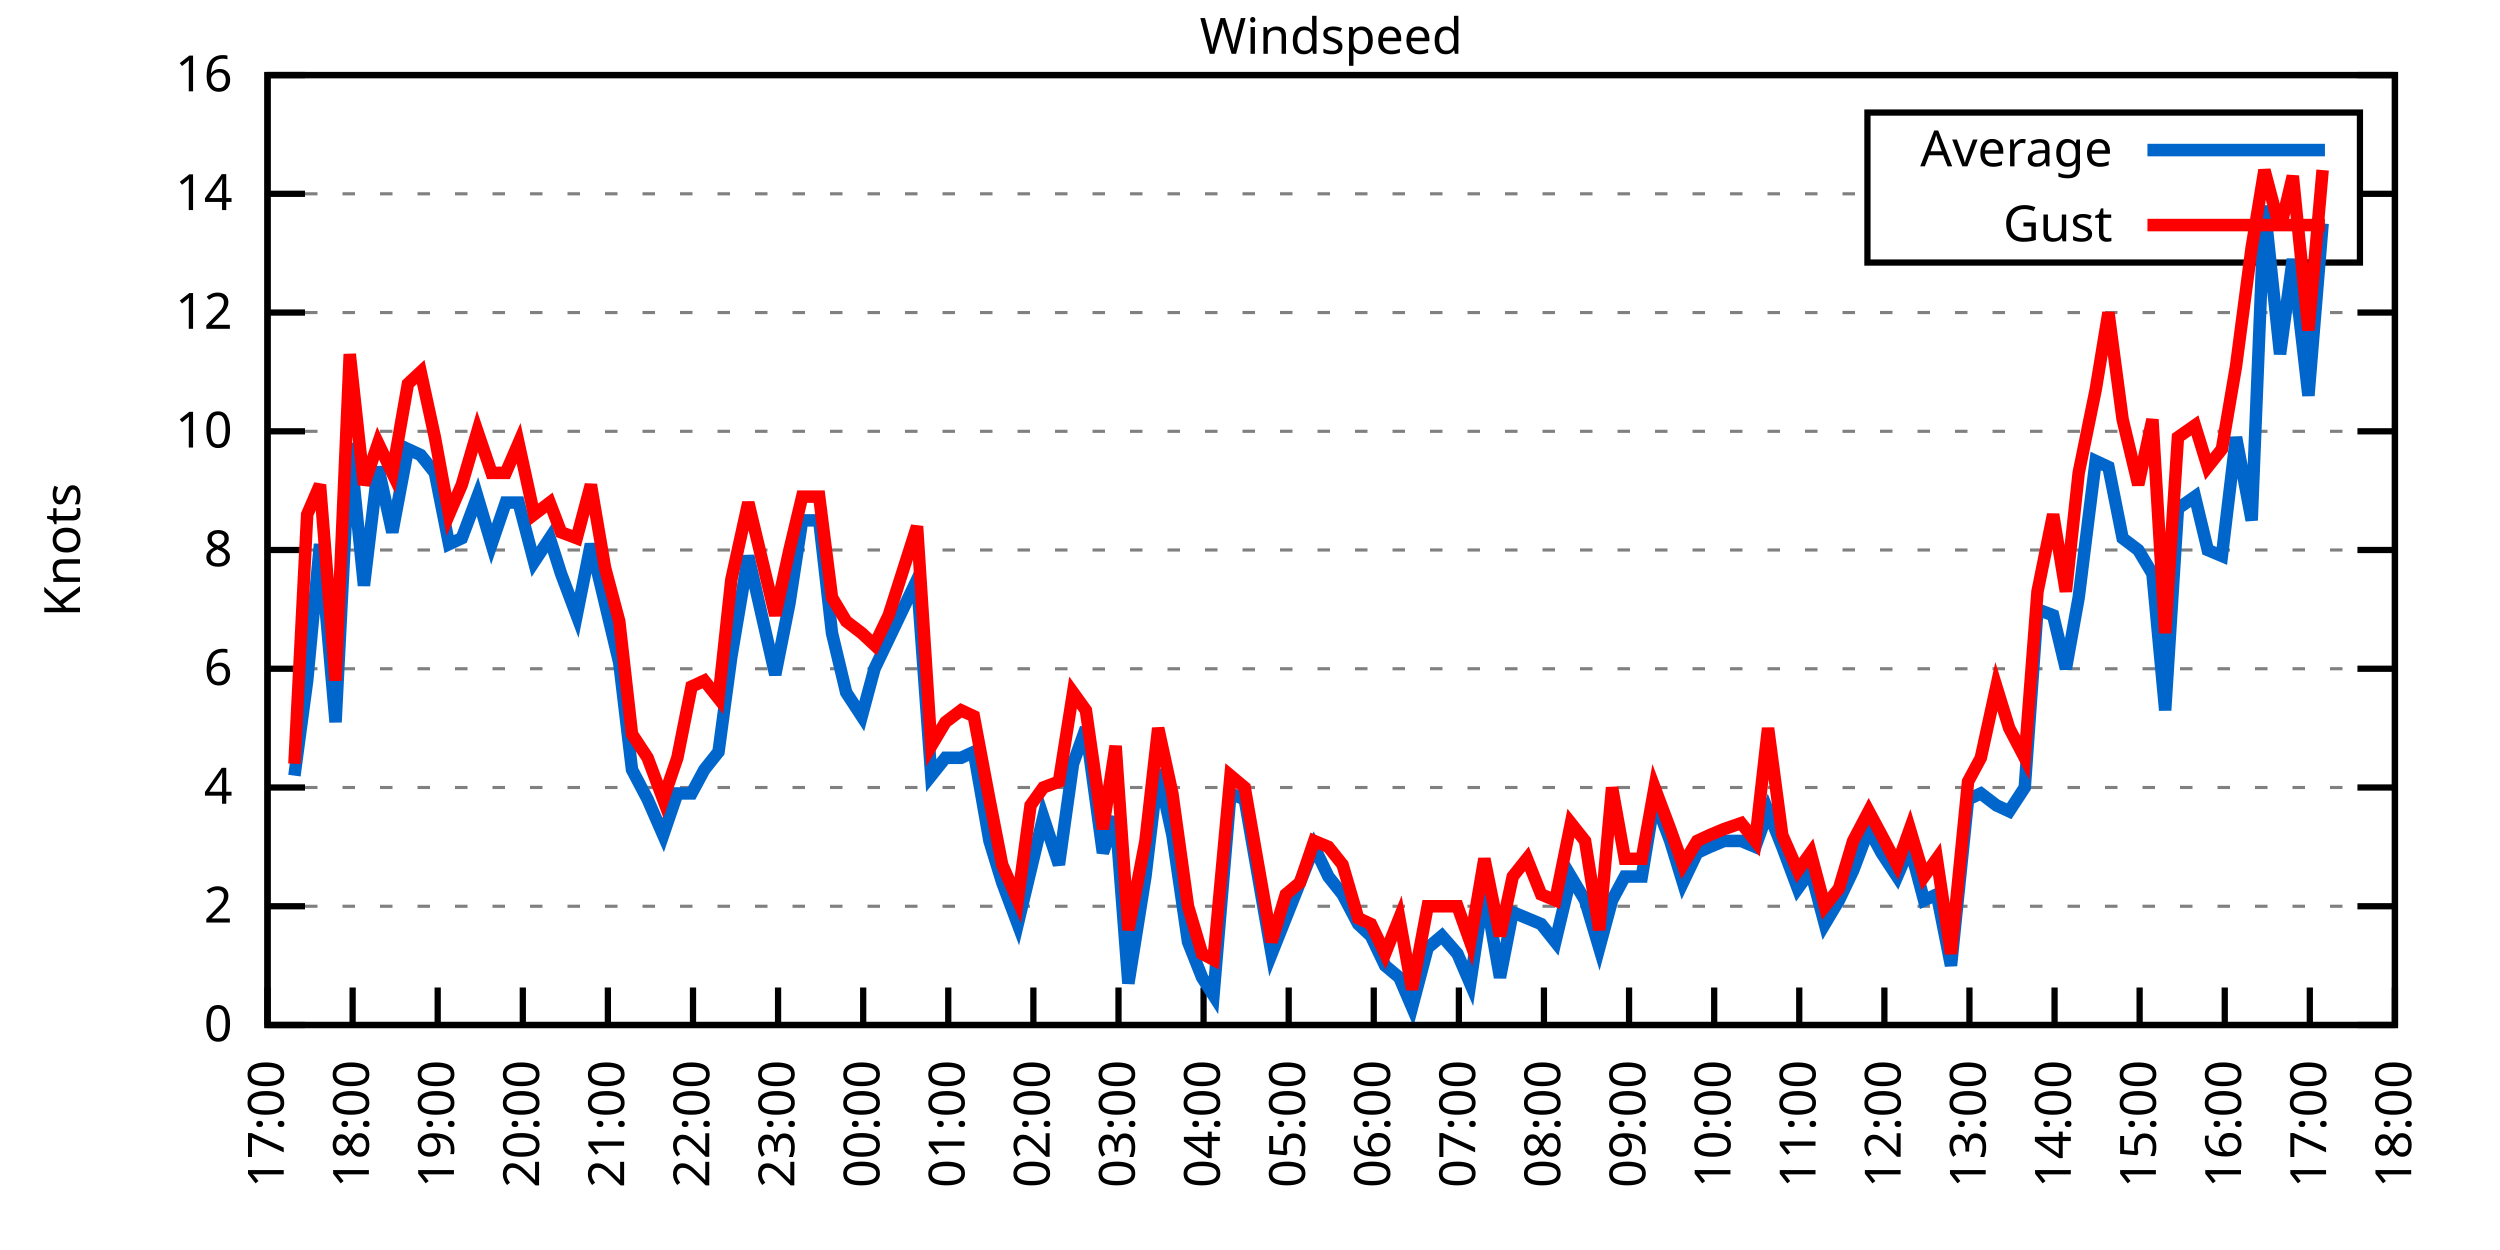
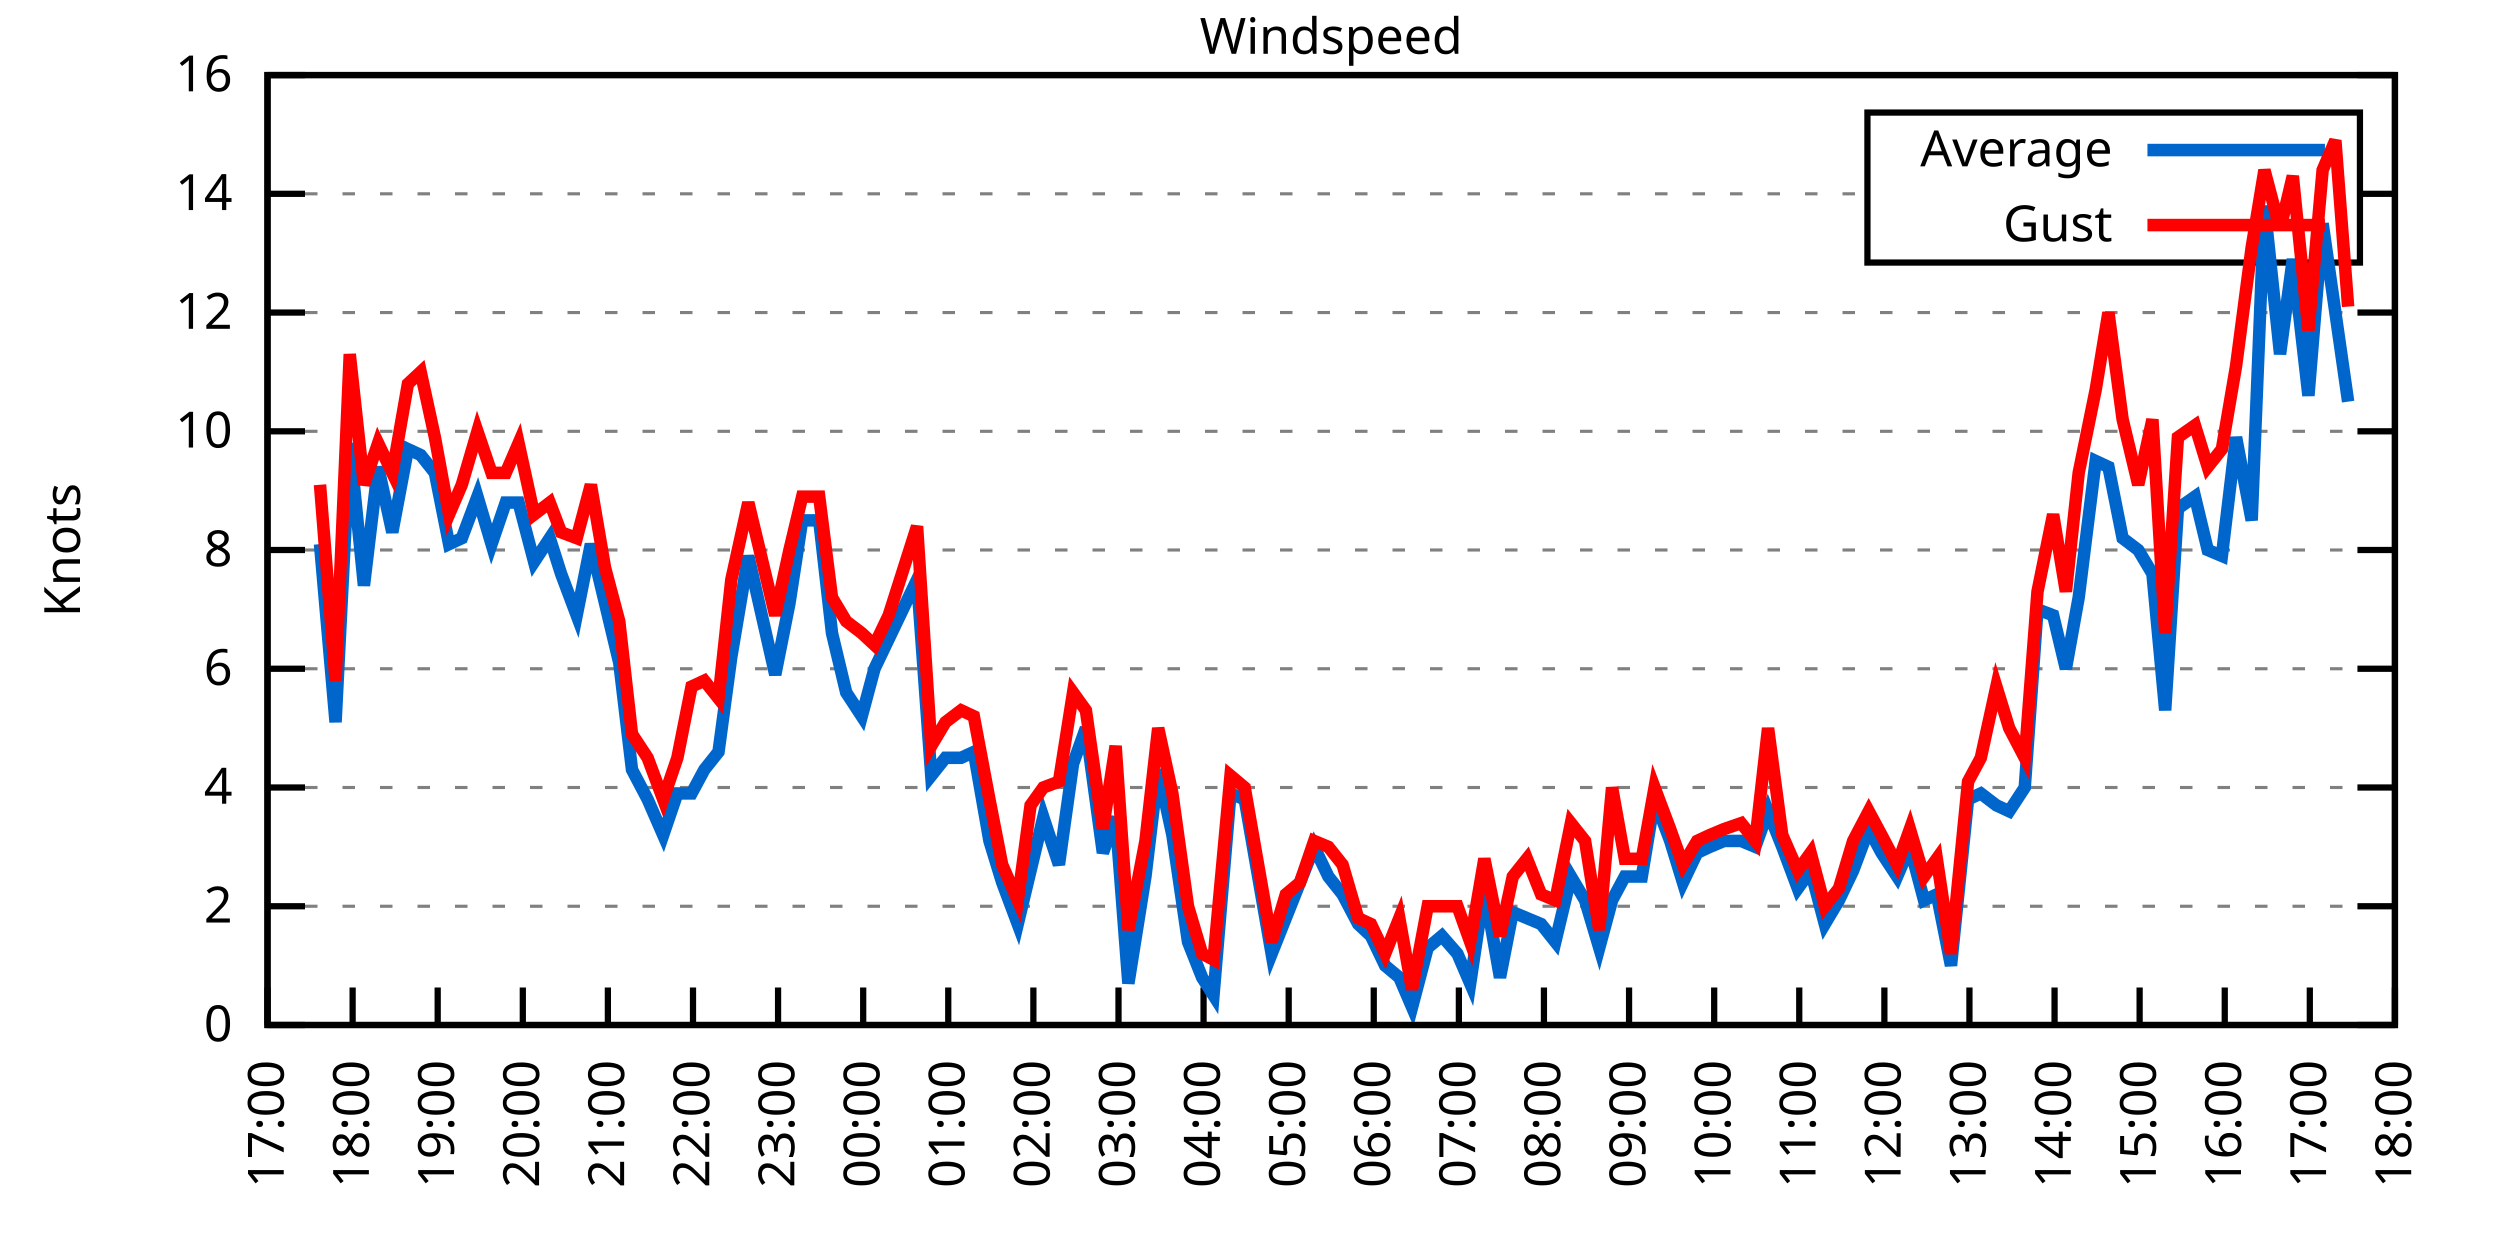
<svg xmlns="http://www.w3.org/2000/svg" xmlns:xlink="http://www.w3.org/1999/xlink" width="400" height="200" viewBox="0 0 400 200">
  <g id="gnuplot_canvas">
    <rect x="0" y="0" width="400" height="200" fill="none" />
    <defs>
      <circle id="gpDot" r="0.5" stroke-width="0.5" stroke="currentColor" />
      <path id="gpPt0" stroke-width="0.333" stroke="currentColor" d="M-1,0 h2 M0,-1 v2" />
      <path id="gpPt1" stroke-width="0.333" stroke="currentColor" d="M-1,-1 L1,1 M1,-1 L-1,1" />
      <path id="gpPt2" stroke-width="0.333" stroke="currentColor" d="M-1,0 L1,0 M0,-1 L0,1 M-1,-1 L1,1 M-1,1 L1,-1" />
      <rect id="gpPt3" stroke-width="0.333" stroke="currentColor" x="-1" y="-1" width="2" height="2" />
      <rect id="gpPt4" stroke-width="0.333" stroke="currentColor" fill="currentColor" x="-1" y="-1" width="2" height="2" />
      <circle id="gpPt5" stroke-width="0.333" stroke="currentColor" cx="0" cy="0" r="1" />
      <use xlink:href="#gpPt5" id="gpPt6" fill="currentColor" stroke="none" />
      <path id="gpPt7" stroke-width="0.333" stroke="currentColor" d="M0,-1.33 L-1.33,0.67 L1.33,0.67 z" />
      <use xlink:href="#gpPt7" id="gpPt8" fill="currentColor" stroke="none" />
      <use xlink:href="#gpPt7" id="gpPt9" stroke="currentColor" transform="rotate(180)" />
      <use xlink:href="#gpPt9" id="gpPt10" fill="currentColor" stroke="none" />
      <use xlink:href="#gpPt3" id="gpPt11" stroke="currentColor" transform="rotate(45)" />
      <use xlink:href="#gpPt11" id="gpPt12" fill="currentColor" stroke="none" />
      <path id="gpPt13" stroke-width="0.333" stroke="currentColor" d="M0,1.330 L1.265,0.411 L0.782,-1.067 L-0.782,-1.076 L-1.265,0.411 z" />
      <use xlink:href="#gpPt13" id="gpPt14" fill="currentColor" stroke="none" />
      <filter id="textbox" filterUnits="objectBoundingBox" x="0" y="0" height="1" width="1">
        <feFlood flood-color="white" flood-opacity="1" result="bgnd" />
        <feComposite in="SourceGraphic" in2="bgnd" operator="atop" />
      </filter>
      <filter id="greybox" filterUnits="objectBoundingBox" x="0" y="0" height="1" width="1">
        <feFlood flood-color="lightgrey" flood-opacity="1" result="grey" />
        <feComposite in="SourceGraphic" in2="grey" operator="atop" />
      </filter>
    </defs>
    <g fill="none" color="white" stroke="currentColor" stroke-width="1.00" stroke-linecap="butt" stroke-linejoin="miter">
</g>
    <g fill="none" color="black" stroke="currentColor" stroke-width="1.00" stroke-linecap="butt" stroke-linejoin="miter">
      <g stroke="none" shape-rendering="crispEdges">
        <polygon fill="rgb(255, 255, 255)" points="42.80,164.00 383.18,164.00 383.18,12.02 42.80,12.02 " />
      </g>
    </g>
    <g fill="none" color="black" stroke="currentColor" stroke-width="1.00" stroke-linecap="butt" stroke-linejoin="miter">
</g>
    <g fill="none" color="black" stroke="black" stroke-width="0.50" stroke-linecap="butt" stroke-linejoin="miter">
</g>
    <g fill="none" color="gray" stroke="currentColor" stroke-width="0.50" stroke-linecap="butt" stroke-linejoin="miter">
      <path stroke="gray" stroke-dasharray="2,4" class="gridline" d="M42.80,164.00 L383.19,164.00  " />
    </g>
    <g fill="none" color="gray" stroke="gray" stroke-width="1.00" stroke-linecap="butt" stroke-linejoin="miter">
</g>
    <g fill="none" color="black" stroke="currentColor" stroke-width="1.00" stroke-linecap="butt" stroke-linejoin="miter">
      <path stroke="black" d="M42.80,164.00 L48.80,164.00 M383.19,164.00 L377.19,164.00  " />
      <g transform="translate(37.20,166.60)" stroke="none" fill="black" font-family="Sans" font-size="8.00" text-anchor="end">
        <text>
          <tspan font-family="Sans"> 0</tspan>
        </text>
      </g>
    </g>
    <g fill="none" color="black" stroke="currentColor" stroke-width="1.00" stroke-linecap="butt" stroke-linejoin="miter">
</g>
    <g fill="none" color="black" stroke="black" stroke-width="0.50" stroke-linecap="butt" stroke-linejoin="miter">
</g>
    <g fill="none" color="gray" stroke="currentColor" stroke-width="0.50" stroke-linecap="butt" stroke-linejoin="miter">
      <path stroke="gray" stroke-dasharray="2,4" class="gridline" d="M42.80,145.00 L383.19,145.00  " />
    </g>
    <g fill="none" color="gray" stroke="gray" stroke-width="1.00" stroke-linecap="butt" stroke-linejoin="miter">
</g>
    <g fill="none" color="black" stroke="currentColor" stroke-width="1.00" stroke-linecap="butt" stroke-linejoin="miter">
      <path stroke="black" d="M42.80,145.00 L48.80,145.00 M383.19,145.00 L377.19,145.00  " />
      <g transform="translate(37.20,147.60)" stroke="none" fill="black" font-family="Sans" font-size="8.00" text-anchor="end">
        <text>
          <tspan font-family="Sans"> 2</tspan>
        </text>
      </g>
    </g>
    <g fill="none" color="black" stroke="currentColor" stroke-width="1.00" stroke-linecap="butt" stroke-linejoin="miter">
</g>
    <g fill="none" color="black" stroke="black" stroke-width="0.50" stroke-linecap="butt" stroke-linejoin="miter">
</g>
    <g fill="none" color="gray" stroke="currentColor" stroke-width="0.50" stroke-linecap="butt" stroke-linejoin="miter">
      <path stroke="gray" stroke-dasharray="2,4" class="gridline" d="M42.80,126.00 L383.19,126.00  " />
    </g>
    <g fill="none" color="gray" stroke="gray" stroke-width="1.00" stroke-linecap="butt" stroke-linejoin="miter">
</g>
    <g fill="none" color="black" stroke="currentColor" stroke-width="1.00" stroke-linecap="butt" stroke-linejoin="miter">
      <path stroke="black" d="M42.80,126.00 L48.80,126.00 M383.19,126.00 L377.19,126.00  " />
      <g transform="translate(37.20,128.60)" stroke="none" fill="black" font-family="Sans" font-size="8.00" text-anchor="end">
        <text>
          <tspan font-family="Sans"> 4</tspan>
        </text>
      </g>
    </g>
    <g fill="none" color="black" stroke="currentColor" stroke-width="1.00" stroke-linecap="butt" stroke-linejoin="miter">
</g>
    <g fill="none" color="black" stroke="black" stroke-width="0.50" stroke-linecap="butt" stroke-linejoin="miter">
</g>
    <g fill="none" color="gray" stroke="currentColor" stroke-width="0.50" stroke-linecap="butt" stroke-linejoin="miter">
      <path stroke="gray" stroke-dasharray="2,4" class="gridline" d="M42.80,107.00 L383.19,107.00  " />
    </g>
    <g fill="none" color="gray" stroke="gray" stroke-width="1.00" stroke-linecap="butt" stroke-linejoin="miter">
</g>
    <g fill="none" color="black" stroke="currentColor" stroke-width="1.00" stroke-linecap="butt" stroke-linejoin="miter">
      <path stroke="black" d="M42.80,107.00 L48.80,107.00 M383.19,107.00 L377.19,107.00  " />
      <g transform="translate(37.20,109.60)" stroke="none" fill="black" font-family="Sans" font-size="8.00" text-anchor="end">
        <text>
          <tspan font-family="Sans"> 6</tspan>
        </text>
      </g>
    </g>
    <g fill="none" color="black" stroke="currentColor" stroke-width="1.00" stroke-linecap="butt" stroke-linejoin="miter">
</g>
    <g fill="none" color="black" stroke="black" stroke-width="0.50" stroke-linecap="butt" stroke-linejoin="miter">
</g>
    <g fill="none" color="gray" stroke="currentColor" stroke-width="0.50" stroke-linecap="butt" stroke-linejoin="miter">
      <path stroke="gray" stroke-dasharray="2,4" class="gridline" d="M42.80,88.00 L383.19,88.00  " />
    </g>
    <g fill="none" color="gray" stroke="gray" stroke-width="1.00" stroke-linecap="butt" stroke-linejoin="miter">
</g>
    <g fill="none" color="black" stroke="currentColor" stroke-width="1.00" stroke-linecap="butt" stroke-linejoin="miter">
      <path stroke="black" d="M42.80,88.00 L48.80,88.00 M383.19,88.00 L377.19,88.00  " />
      <g transform="translate(37.20,90.60)" stroke="none" fill="black" font-family="Sans" font-size="8.00" text-anchor="end">
        <text>
          <tspan font-family="Sans"> 8</tspan>
        </text>
      </g>
    </g>
    <g fill="none" color="black" stroke="currentColor" stroke-width="1.00" stroke-linecap="butt" stroke-linejoin="miter">
</g>
    <g fill="none" color="black" stroke="black" stroke-width="0.50" stroke-linecap="butt" stroke-linejoin="miter">
</g>
    <g fill="none" color="gray" stroke="currentColor" stroke-width="0.50" stroke-linecap="butt" stroke-linejoin="miter">
      <path stroke="gray" stroke-dasharray="2,4" class="gridline" d="M42.80,69.01 L383.19,69.01  " />
    </g>
    <g fill="none" color="gray" stroke="gray" stroke-width="1.00" stroke-linecap="butt" stroke-linejoin="miter">
</g>
    <g fill="none" color="black" stroke="currentColor" stroke-width="1.00" stroke-linecap="butt" stroke-linejoin="miter">
      <path stroke="black" d="M42.80,69.01 L48.80,69.01 M383.19,69.01 L377.19,69.01  " />
      <g transform="translate(37.20,71.61)" stroke="none" fill="black" font-family="Sans" font-size="8.00" text-anchor="end">
        <text>
          <tspan font-family="Sans"> 10</tspan>
        </text>
      </g>
    </g>
    <g fill="none" color="black" stroke="currentColor" stroke-width="1.00" stroke-linecap="butt" stroke-linejoin="miter">
</g>
    <g fill="none" color="black" stroke="black" stroke-width="0.50" stroke-linecap="butt" stroke-linejoin="miter">
</g>
    <g fill="none" color="gray" stroke="currentColor" stroke-width="0.50" stroke-linecap="butt" stroke-linejoin="miter">
      <path stroke="gray" stroke-dasharray="2,4" class="gridline" d="M42.80,50.01 L383.19,50.01  " />
    </g>
    <g fill="none" color="gray" stroke="gray" stroke-width="1.00" stroke-linecap="butt" stroke-linejoin="miter">
</g>
    <g fill="none" color="black" stroke="currentColor" stroke-width="1.00" stroke-linecap="butt" stroke-linejoin="miter">
      <path stroke="black" d="M42.80,50.01 L48.80,50.01 M383.19,50.01 L377.19,50.01  " />
      <g transform="translate(37.20,52.61)" stroke="none" fill="black" font-family="Sans" font-size="8.00" text-anchor="end">
        <text>
          <tspan font-family="Sans"> 12</tspan>
        </text>
      </g>
    </g>
    <g fill="none" color="black" stroke="currentColor" stroke-width="1.00" stroke-linecap="butt" stroke-linejoin="miter">
</g>
    <g fill="none" color="black" stroke="black" stroke-width="0.50" stroke-linecap="butt" stroke-linejoin="miter">
</g>
    <g fill="none" color="gray" stroke="currentColor" stroke-width="0.50" stroke-linecap="butt" stroke-linejoin="miter">
      <path stroke="gray" stroke-dasharray="2,4" class="gridline" d="M42.80,31.01 L298.79,31.01 M377.59,31.01 L383.19,31.01  " />
    </g>
    <g fill="none" color="gray" stroke="gray" stroke-width="1.00" stroke-linecap="butt" stroke-linejoin="miter">
</g>
    <g fill="none" color="black" stroke="currentColor" stroke-width="1.00" stroke-linecap="butt" stroke-linejoin="miter">
      <path stroke="black" d="M42.80,31.01 L48.80,31.01 M383.19,31.01 L377.19,31.01  " />
      <g transform="translate(37.20,33.61)" stroke="none" fill="black" font-family="Sans" font-size="8.00" text-anchor="end">
        <text>
          <tspan font-family="Sans"> 14</tspan>
        </text>
      </g>
    </g>
    <g fill="none" color="black" stroke="currentColor" stroke-width="1.00" stroke-linecap="butt" stroke-linejoin="miter">
</g>
    <g fill="none" color="black" stroke="black" stroke-width="0.50" stroke-linecap="butt" stroke-linejoin="miter">
</g>
    <g fill="none" color="gray" stroke="currentColor" stroke-width="0.50" stroke-linecap="butt" stroke-linejoin="miter">
      <path stroke="gray" stroke-dasharray="2,4" class="gridline" d="M42.80,12.01 L383.19,12.01  " />
    </g>
    <g fill="none" color="gray" stroke="gray" stroke-width="1.00" stroke-linecap="butt" stroke-linejoin="miter">
</g>
    <g fill="none" color="black" stroke="currentColor" stroke-width="1.00" stroke-linecap="butt" stroke-linejoin="miter">
      <path stroke="black" d="M42.80,12.01 L48.80,12.01 M383.19,12.01 L377.19,12.01  " />
      <g transform="translate(37.20,14.61)" stroke="none" fill="black" font-family="Sans" font-size="8.00" text-anchor="end">
        <text>
          <tspan font-family="Sans"> 16</tspan>
        </text>
      </g>
    </g>
    <g fill="none" color="black" stroke="currentColor" stroke-width="1.00" stroke-linecap="butt" stroke-linejoin="miter">
      <path stroke="black" d="M42.80,164.00 L42.80,158.00  " />
      <g transform="translate(45.40,169.60) rotate(270.00)" stroke="none" fill="black" font-family="Sans" font-size="8.00" text-anchor="end">
        <text>
          <tspan font-family="Sans">17:00</tspan>
        </text>
      </g>
    </g>
    <g fill="none" color="black" stroke="currentColor" stroke-width="1.00" stroke-linecap="butt" stroke-linejoin="miter">
      <path stroke="black" d="M56.42,164.00 L56.42,158.00  " />
      <g transform="translate(59.02,169.60) rotate(270.00)" stroke="none" fill="black" font-family="Sans" font-size="8.00" text-anchor="end">
        <text>
          <tspan font-family="Sans">18:00</tspan>
        </text>
      </g>
    </g>
    <g fill="none" color="black" stroke="currentColor" stroke-width="1.00" stroke-linecap="butt" stroke-linejoin="miter">
      <path stroke="black" d="M70.03,164.00 L70.03,158.00  " />
      <g transform="translate(72.63,169.60) rotate(270.00)" stroke="none" fill="black" font-family="Sans" font-size="8.00" text-anchor="end">
        <text>
          <tspan font-family="Sans">19:00</tspan>
        </text>
      </g>
    </g>
    <g fill="none" color="black" stroke="currentColor" stroke-width="1.00" stroke-linecap="butt" stroke-linejoin="miter">
      <path stroke="black" d="M83.65,164.00 L83.65,158.00  " />
      <g transform="translate(86.25,169.60) rotate(270.00)" stroke="none" fill="black" font-family="Sans" font-size="8.00" text-anchor="end">
        <text>
          <tspan font-family="Sans">20:00</tspan>
        </text>
      </g>
    </g>
    <g fill="none" color="black" stroke="currentColor" stroke-width="1.00" stroke-linecap="butt" stroke-linejoin="miter">
      <path stroke="black" d="M97.26,164.00 L97.26,158.00  " />
      <g transform="translate(99.86,169.60) rotate(270.00)" stroke="none" fill="black" font-family="Sans" font-size="8.00" text-anchor="end">
        <text>
          <tspan font-family="Sans">21:00</tspan>
        </text>
      </g>
    </g>
    <g fill="none" color="black" stroke="currentColor" stroke-width="1.00" stroke-linecap="butt" stroke-linejoin="miter">
      <path stroke="black" d="M110.88,164.00 L110.88,158.00  " />
      <g transform="translate(113.48,169.60) rotate(270.00)" stroke="none" fill="black" font-family="Sans" font-size="8.00" text-anchor="end">
        <text>
          <tspan font-family="Sans">22:00</tspan>
        </text>
      </g>
    </g>
    <g fill="none" color="black" stroke="currentColor" stroke-width="1.00" stroke-linecap="butt" stroke-linejoin="miter">
      <path stroke="black" d="M124.49,164.00 L124.49,158.00  " />
      <g transform="translate(127.09,169.60) rotate(270.00)" stroke="none" fill="black" font-family="Sans" font-size="8.00" text-anchor="end">
        <text>
          <tspan font-family="Sans">23:00</tspan>
        </text>
      </g>
    </g>
    <g fill="none" color="black" stroke="currentColor" stroke-width="1.00" stroke-linecap="butt" stroke-linejoin="miter">
      <path stroke="black" d="M138.11,164.00 L138.11,158.00  " />
      <g transform="translate(140.71,169.60) rotate(270.00)" stroke="none" fill="black" font-family="Sans" font-size="8.00" text-anchor="end">
        <text>
          <tspan font-family="Sans">00:00</tspan>
        </text>
      </g>
    </g>
    <g fill="none" color="black" stroke="currentColor" stroke-width="1.00" stroke-linecap="butt" stroke-linejoin="miter">
      <path stroke="black" d="M151.72,164.00 L151.72,158.00  " />
      <g transform="translate(154.32,169.60) rotate(270.00)" stroke="none" fill="black" font-family="Sans" font-size="8.00" text-anchor="end">
        <text>
          <tspan font-family="Sans">01:00</tspan>
        </text>
      </g>
    </g>
    <g fill="none" color="black" stroke="currentColor" stroke-width="1.00" stroke-linecap="butt" stroke-linejoin="miter">
      <path stroke="black" d="M165.34,164.00 L165.34,158.00  " />
      <g transform="translate(167.94,169.60) rotate(270.00)" stroke="none" fill="black" font-family="Sans" font-size="8.00" text-anchor="end">
        <text>
          <tspan font-family="Sans">02:00</tspan>
        </text>
      </g>
    </g>
    <g fill="none" color="black" stroke="currentColor" stroke-width="1.00" stroke-linecap="butt" stroke-linejoin="miter">
      <path stroke="black" d="M178.96,164.00 L178.96,158.00  " />
      <g transform="translate(181.56,169.60) rotate(270.00)" stroke="none" fill="black" font-family="Sans" font-size="8.00" text-anchor="end">
        <text>
          <tspan font-family="Sans">03:00</tspan>
        </text>
      </g>
    </g>
    <g fill="none" color="black" stroke="currentColor" stroke-width="1.00" stroke-linecap="butt" stroke-linejoin="miter">
      <path stroke="black" d="M192.57,164.00 L192.57,158.00  " />
      <g transform="translate(195.17,169.60) rotate(270.00)" stroke="none" fill="black" font-family="Sans" font-size="8.00" text-anchor="end">
        <text>
          <tspan font-family="Sans">04:00</tspan>
        </text>
      </g>
    </g>
    <g fill="none" color="black" stroke="currentColor" stroke-width="1.00" stroke-linecap="butt" stroke-linejoin="miter">
      <path stroke="black" d="M206.19,164.00 L206.19,158.00  " />
      <g transform="translate(208.79,169.60) rotate(270.00)" stroke="none" fill="black" font-family="Sans" font-size="8.00" text-anchor="end">
        <text>
          <tspan font-family="Sans">05:00</tspan>
        </text>
      </g>
    </g>
    <g fill="none" color="black" stroke="currentColor" stroke-width="1.00" stroke-linecap="butt" stroke-linejoin="miter">
      <path stroke="black" d="M219.80,164.00 L219.80,158.00  " />
      <g transform="translate(222.40,169.60) rotate(270.00)" stroke="none" fill="black" font-family="Sans" font-size="8.00" text-anchor="end">
        <text>
          <tspan font-family="Sans">06:00</tspan>
        </text>
      </g>
    </g>
    <g fill="none" color="black" stroke="currentColor" stroke-width="1.00" stroke-linecap="butt" stroke-linejoin="miter">
      <path stroke="black" d="M233.42,164.00 L233.42,158.00  " />
      <g transform="translate(236.02,169.60) rotate(270.00)" stroke="none" fill="black" font-family="Sans" font-size="8.00" text-anchor="end">
        <text>
          <tspan font-family="Sans">07:00</tspan>
        </text>
      </g>
    </g>
    <g fill="none" color="black" stroke="currentColor" stroke-width="1.00" stroke-linecap="butt" stroke-linejoin="miter">
      <path stroke="black" d="M247.03,164.00 L247.03,158.00  " />
      <g transform="translate(249.63,169.60) rotate(270.00)" stroke="none" fill="black" font-family="Sans" font-size="8.00" text-anchor="end">
        <text>
          <tspan font-family="Sans">08:00</tspan>
        </text>
      </g>
    </g>
    <g fill="none" color="black" stroke="currentColor" stroke-width="1.00" stroke-linecap="butt" stroke-linejoin="miter">
      <path stroke="black" d="M260.65,164.00 L260.65,158.00  " />
      <g transform="translate(263.25,169.60) rotate(270.00)" stroke="none" fill="black" font-family="Sans" font-size="8.00" text-anchor="end">
        <text>
          <tspan font-family="Sans">09:00</tspan>
        </text>
      </g>
    </g>
    <g fill="none" color="black" stroke="currentColor" stroke-width="1.00" stroke-linecap="butt" stroke-linejoin="miter">
      <path stroke="black" d="M274.27,164.00 L274.27,158.00  " />
      <g transform="translate(276.87,169.60) rotate(270.00)" stroke="none" fill="black" font-family="Sans" font-size="8.00" text-anchor="end">
        <text>
          <tspan font-family="Sans">10:00</tspan>
        </text>
      </g>
    </g>
    <g fill="none" color="black" stroke="currentColor" stroke-width="1.00" stroke-linecap="butt" stroke-linejoin="miter">
      <path stroke="black" d="M287.88,164.00 L287.88,158.00  " />
      <g transform="translate(290.48,169.60) rotate(270.00)" stroke="none" fill="black" font-family="Sans" font-size="8.00" text-anchor="end">
        <text>
          <tspan font-family="Sans">11:00</tspan>
        </text>
      </g>
    </g>
    <g fill="none" color="black" stroke="currentColor" stroke-width="1.00" stroke-linecap="butt" stroke-linejoin="miter">
      <path stroke="black" d="M301.50,164.00 L301.50,158.00  " />
      <g transform="translate(304.10,169.60) rotate(270.00)" stroke="none" fill="black" font-family="Sans" font-size="8.00" text-anchor="end">
        <text>
          <tspan font-family="Sans">12:00</tspan>
        </text>
      </g>
    </g>
    <g fill="none" color="black" stroke="currentColor" stroke-width="1.00" stroke-linecap="butt" stroke-linejoin="miter">
      <path stroke="black" d="M315.11,164.00 L315.11,158.00  " />
      <g transform="translate(317.71,169.60) rotate(270.00)" stroke="none" fill="black" font-family="Sans" font-size="8.00" text-anchor="end">
        <text>
          <tspan font-family="Sans">13:00</tspan>
        </text>
      </g>
    </g>
    <g fill="none" color="black" stroke="currentColor" stroke-width="1.00" stroke-linecap="butt" stroke-linejoin="miter">
      <path stroke="black" d="M328.73,164.00 L328.73,158.00  " />
      <g transform="translate(331.33,169.60) rotate(270.00)" stroke="none" fill="black" font-family="Sans" font-size="8.00" text-anchor="end">
        <text>
          <tspan font-family="Sans">14:00</tspan>
        </text>
      </g>
    </g>
    <g fill="none" color="black" stroke="currentColor" stroke-width="1.00" stroke-linecap="butt" stroke-linejoin="miter">
      <path stroke="black" d="M342.34,164.00 L342.34,158.00  " />
      <g transform="translate(344.94,169.60) rotate(270.00)" stroke="none" fill="black" font-family="Sans" font-size="8.00" text-anchor="end">
        <text>
          <tspan font-family="Sans">15:00</tspan>
        </text>
      </g>
    </g>
    <g fill="none" color="black" stroke="currentColor" stroke-width="1.00" stroke-linecap="butt" stroke-linejoin="miter">
      <path stroke="black" d="M355.96,164.00 L355.96,158.00  " />
      <g transform="translate(358.56,169.60) rotate(270.00)" stroke="none" fill="black" font-family="Sans" font-size="8.00" text-anchor="end">
        <text>
          <tspan font-family="Sans">16:00</tspan>
        </text>
      </g>
    </g>
    <g fill="none" color="black" stroke="currentColor" stroke-width="1.00" stroke-linecap="butt" stroke-linejoin="miter">
      <path stroke="black" d="M369.57,164.00 L369.57,158.00  " />
      <g transform="translate(372.17,169.60) rotate(270.00)" stroke="none" fill="black" font-family="Sans" font-size="8.00" text-anchor="end">
        <text>
          <tspan font-family="Sans">17:00</tspan>
        </text>
      </g>
    </g>
    <g fill="none" color="black" stroke="currentColor" stroke-width="1.00" stroke-linecap="butt" stroke-linejoin="miter">
      <path stroke="black" d="M383.19,164.00 L383.19,158.00  " />
      <g transform="translate(385.79,169.60) rotate(270.00)" stroke="none" fill="black" font-family="Sans" font-size="8.00" text-anchor="end">
        <text>
          <tspan font-family="Sans">18:00</tspan>
        </text>
      </g>
    </g>
    <g fill="none" color="black" stroke="currentColor" stroke-width="1.00" stroke-linecap="butt" stroke-linejoin="miter">
</g>
    <g fill="none" color="black" stroke="currentColor" stroke-width="1.00" stroke-linecap="butt" stroke-linejoin="miter">
      <path stroke="black" d="M42.80,12.01 L42.80,164.00 L383.19,164.00 L383.19,12.01 L42.80,12.01 Z  " />
    </g>
    <g fill="none" color="black" stroke="currentColor" stroke-width="1.00" stroke-linecap="butt" stroke-linejoin="miter">
</g>
    <g fill="none" color="black" stroke="currentColor" stroke-width="1.00" stroke-linecap="butt" stroke-linejoin="miter">
      <path stroke="black" d="M298.79,42.01 L298.79,18.01 L377.59,18.01 L377.59,42.01 L298.79,42.01 Z  " />
    </g>
    <g id="Windspeed_plot_1">
      <g fill="none" color="white" stroke="black" stroke-width="2.00" stroke-linecap="butt" stroke-linejoin="miter">
</g>
      <g fill="none" color="black" stroke="currentColor" stroke-width="2.00" stroke-linecap="butt" stroke-linejoin="miter">
        <g transform="translate(337.99,26.61)" stroke="none" fill="black" font-family="Sans" font-size="8.00" text-anchor="end">
          <text>
            <tspan font-family="Sans">Average</tspan>
          </text>
        </g>
      </g>
      <g fill="none" color="black" stroke="currentColor" stroke-width="2.00" stroke-linecap="butt" stroke-linejoin="miter">
-         <path stroke="rgb(  0, 102, 204)" d="M343.59,24.01 L371.99,24.01 M47.11,124.10 L49.15,108.90 L51.20,87.06 L53.69,115.55 L55.96,70.91 L58.23,93.70   L60.50,74.71 L62.77,85.16 L65.27,71.86 L67.31,72.81 L69.58,75.66 L71.85,87.06 L73.89,86.11 L76.39,79.46   L78.65,87.06 L80.92,80.41 L82.97,80.41 L85.46,89.90 L87.96,86.11 L89.77,91.80 L92.27,98.45 L94.54,87.06   L96.81,96.55 L99.08,106.05 L101.12,123.15 L103.62,127.90 L106.11,133.60 L108.38,126.95 L110.65,126.95 L112.69,123.15   L114.96,120.30 L117.01,105.10 L119.73,88.95 L124.04,107.95 L126.31,96.55 L128.35,83.26 L131.07,83.26 L133.12,101.30   L135.39,110.80 L137.88,114.60 L139.92,107.00 L142.19,102.25 L146.73,92.75 L149.00,124.10 L151.27,121.25 L153.77,121.25   L155.81,120.30 L158.31,134.55 L160.35,141.20 L162.84,147.85 L164.89,139.30 L166.93,130.75 L169.43,138.35 L171.69,122.20   L173.74,116.50 L176.46,136.45 L178.50,130.75 L180.54,157.35 L183.27,140.25 L185.31,123.15 L187.58,133.60 L190.08,150.70   L192.34,156.40 L194.16,159.25 L196.88,126.95 L199.15,127.90 L200.97,138.35 L203.46,152.60 L205.73,146.90 L208.00,141.20   L210.27,135.50 L212.54,140.25 L214.81,143.10 L217.31,147.85 L219.35,149.75 L221.62,154.50 L223.89,156.40 L225.93,161.15   L228.43,151.65 L230.70,149.75 L233.19,152.60 L235.23,157.35 L237.50,142.15 L240.00,156.40 L242.04,145.95 L244.31,146.90   L246.58,147.85 L248.85,150.70 L251.35,140.25 L253.61,144.05 L255.88,151.65 L257.93,144.05 L259.97,140.25 L262.69,140.25   L264.73,127.90 L267.23,134.55 L269.27,141.20 L271.54,136.45 L273.58,135.50 L275.85,134.55 L278.58,134.55 L280.85,135.50   L282.89,129.80 L285.16,135.50 L287.65,142.15 L289.70,139.30 L291.97,147.85 L294.23,144.05 L296.50,139.30 L299.00,132.65   L301.04,136.45 L303.54,140.25 L305.58,135.50 L307.85,144.05 L309.89,143.10 L312.16,154.50 L314.89,127.90 L316.93,126.95   L319.42,128.85 L321.47,129.80 L323.96,126.00 L326.00,97.50 L328.50,98.45 L330.54,107.00 L332.59,95.60 L335.31,73.76   L337.35,74.71 L339.62,86.11 L342.12,88.00 L344.39,91.80 L346.43,113.65 L348.47,81.36 L351.19,79.46 L353.24,88.00   L355.50,88.95 L357.77,69.96 L360.27,83.26 L362.31,32.91 L364.81,56.66 L366.85,41.46 L369.35,63.31 L371.62,35.76    " />
+         <path stroke="rgb(  0, 102, 204)" d="M343.59,24.01 L371.99,24.01 M51.20,87.06 L53.69,115.55 L55.96,70.91 L58.23,93.70 L60.50,74.71 L62.77,85.16   L65.27,71.86 L67.31,72.81 L69.58,75.66 L71.85,87.06 L73.89,86.11 L76.39,79.46 L78.65,87.06 L80.92,80.41   L82.97,80.41 L85.46,89.90 L87.96,86.11 L89.77,91.80 L92.27,98.45 L94.54,87.06 L96.81,96.55 L99.08,106.05   L101.12,123.15 L103.62,127.90 L106.11,133.60 L108.38,126.95 L110.65,126.95 L112.69,123.15 L114.96,120.30 L117.01,105.10   L119.73,88.95 L124.04,107.95 L126.31,96.55 L128.35,83.26 L131.07,83.26 L133.12,101.30 L135.39,110.80 L137.88,114.60   L139.92,107.00 L142.19,102.25 L146.73,92.75 L149.00,124.10 L151.27,121.25 L153.77,121.25 L155.81,120.30 L158.31,134.55   L160.35,141.20 L162.84,147.85 L164.89,139.30 L166.93,130.75 L169.43,138.35 L171.69,122.20 L173.74,116.50 L176.46,136.45   L178.50,130.75 L180.54,157.35 L183.27,140.25 L185.31,123.15 L187.58,133.60 L190.08,150.70 L192.34,156.40 L194.16,159.25   L196.88,126.95 L199.15,127.90 L200.97,138.35 L203.46,152.60 L205.73,146.90 L208.00,141.20 L210.27,135.50 L212.54,140.25   L214.81,143.10 L217.31,147.85 L219.35,149.75 L221.62,154.50 L223.89,156.40 L225.93,161.15 L228.43,151.65 L230.70,149.75   L233.19,152.60 L235.23,157.35 L237.50,142.15 L240.00,156.40 L242.04,145.95 L244.31,146.90 L246.58,147.85 L248.85,150.70   L251.35,140.25 L253.61,144.05 L255.88,151.65 L257.93,144.05 L259.97,140.25 L262.69,140.25 L264.73,127.90 L267.23,134.55   L269.27,141.20 L271.54,136.45 L273.58,135.50 L275.85,134.55 L278.58,134.55 L280.85,135.50 L282.89,129.80 L285.16,135.50   L287.65,142.15 L289.70,139.30 L291.97,147.85 L294.23,144.05 L296.50,139.30 L299.00,132.65 L301.04,136.45 L303.54,140.25   L305.58,135.50 L307.85,144.05 L309.89,143.10 L312.16,154.50 L314.89,127.90 L316.93,126.95 L319.42,128.85 L321.47,129.80   L323.96,126.00 L326.00,97.50 L328.50,98.45 L330.54,107.00 L332.59,95.60 L335.31,73.76 L337.35,74.71 L339.62,86.11   L342.12,88.00 L344.39,91.80 L346.43,113.65 L348.47,81.36 L351.19,79.46 L353.24,88.00 L355.50,88.95 L357.77,69.96   L360.27,83.26 L362.31,32.91 L364.81,56.66 L366.85,41.46 L369.35,63.31 L371.62,35.76 L373.66,50.01 L375.70,64.26    " />
      </g>
    </g>
    <g id="Windspeed_plot_2">
      <g fill="none" color="black" stroke="currentColor" stroke-width="2.00" stroke-linecap="butt" stroke-linejoin="miter">
        <g transform="translate(337.99,38.61)" stroke="none" fill="black" font-family="Sans" font-size="8.00" text-anchor="end">
          <text>
            <tspan font-family="Sans">Gust</tspan>
          </text>
        </g>
      </g>
      <g fill="none" color="black" stroke="currentColor" stroke-width="2.00" stroke-linecap="butt" stroke-linejoin="miter">
-         <path stroke="rgb(255,   0,   0)" d="M343.59,36.01 L371.99,36.01 M47.11,122.20 L49.15,82.31 L51.20,77.56 L53.69,108.90 L55.96,56.66 L58.23,77.56   L60.50,70.91 L62.77,75.66 L65.27,61.41 L67.31,59.51 L69.58,69.96 L71.85,82.31 L73.89,77.56 L76.39,69.01   L78.65,75.66 L80.92,75.66 L82.97,70.91 L85.46,82.31 L87.96,80.41 L89.77,85.16 L92.27,86.11 L94.54,77.56   L96.81,90.85 L99.08,99.40 L101.12,117.45 L103.62,121.25 L106.11,127.90 L108.38,121.25 L110.65,109.85 L112.69,108.90   L114.96,111.75 L117.01,92.75 L119.73,80.41 L124.04,98.45 L126.31,88.00 L128.35,79.46 L131.07,79.46 L133.12,95.60   L135.39,99.40 L137.88,101.30 L139.92,103.20 L142.19,98.45 L146.73,84.21 L149.00,119.35 L151.27,115.55 L153.77,113.65   L155.81,114.60 L158.31,127.90 L160.35,138.35 L162.84,144.05 L164.89,128.85 L166.93,126.00 L169.43,125.05 L171.69,110.80   L173.74,113.65 L176.46,132.65 L178.50,119.35 L180.54,148.80 L183.27,134.55 L185.31,116.50 L187.58,126.95 L190.08,145.00   L192.34,152.60 L194.16,153.55 L196.88,124.10 L199.15,126.00 L200.97,136.45 L203.46,150.70 L205.73,143.10 L208.00,141.20   L210.27,134.55 L212.54,135.50 L214.81,138.35 L217.31,146.90 L219.35,147.85 L221.62,152.60 L223.89,146.90 L225.93,158.30   L228.43,145.00 L230.70,145.00 L233.19,145.00 L235.23,150.70 L237.50,137.40 L240.00,149.75 L242.04,140.25 L244.31,137.40   L246.58,143.10 L248.85,144.05 L251.35,131.70 L253.61,134.55 L255.88,148.80 L257.93,126.00 L259.97,137.40 L262.69,137.40   L264.73,126.00 L267.23,132.65 L269.27,138.35 L271.54,134.55 L273.58,133.60 L275.85,132.65 L278.58,131.70 L280.85,134.55   L282.89,116.50 L285.16,133.60 L287.65,139.30 L289.70,136.45 L291.97,145.00 L294.23,142.15 L296.50,134.55 L299.00,129.80   L301.04,133.60 L303.54,138.35 L305.58,132.65 L307.85,140.25 L309.89,137.40 L312.16,152.60 L314.89,125.05 L316.93,121.25   L319.42,109.85 L321.47,116.50 L323.96,121.25 L326.00,94.65 L328.50,82.31 L330.54,94.65 L332.59,75.66 L335.31,62.36   L337.35,50.01 L339.62,67.11 L342.12,77.56 L344.39,67.11 L346.43,101.30 L348.47,69.96 L351.19,68.06 L353.24,74.71   L355.50,71.86 L357.77,58.56 L360.27,39.56 L362.31,27.21 L364.81,36.71 L366.85,28.16 L369.35,52.86 L371.62,27.21    " />
+         <path stroke="rgb(255,   0,   0)" d="M343.59,36.01 L371.99,36.01 M51.20,77.56 L53.69,108.90 L55.96,56.66 L58.23,77.56 L60.50,70.91 L62.77,75.66   L65.27,61.41 L67.31,59.51 L69.58,69.96 L71.85,82.31 L73.89,77.56 L76.39,69.01 L78.65,75.66 L80.92,75.66   L82.97,70.91 L85.46,82.31 L87.96,80.41 L89.77,85.16 L92.27,86.11 L94.54,77.56 L96.81,90.85 L99.08,99.40   L101.12,117.45 L103.62,121.25 L106.11,127.90 L108.38,121.25 L110.65,109.85 L112.69,108.90 L114.96,111.75 L117.01,92.75   L119.73,80.41 L124.04,98.45 L126.31,88.00 L128.35,79.46 L131.07,79.46 L133.12,95.60 L135.39,99.40 L137.88,101.30   L139.92,103.20 L142.19,98.45 L146.73,84.21 L149.00,119.35 L151.27,115.55 L153.77,113.65 L155.81,114.60 L158.31,127.90   L160.35,138.35 L162.84,144.05 L164.89,128.85 L166.93,126.00 L169.43,125.05 L171.69,110.80 L173.74,113.65 L176.46,132.65   L178.50,119.35 L180.54,148.80 L183.27,134.55 L185.31,116.50 L187.58,126.95 L190.08,145.00 L192.34,152.60 L194.16,153.55   L196.88,124.10 L199.15,126.00 L200.97,136.45 L203.46,150.70 L205.73,143.10 L208.00,141.20 L210.27,134.55 L212.54,135.50   L214.81,138.35 L217.31,146.90 L219.35,147.85 L221.62,152.60 L223.89,146.90 L225.93,158.30 L228.43,145.00 L230.70,145.00   L233.19,145.00 L235.23,150.70 L237.50,137.40 L240.00,149.75 L242.04,140.25 L244.31,137.40 L246.58,143.10 L248.85,144.05   L251.35,131.70 L253.61,134.55 L255.88,148.80 L257.93,126.00 L259.97,137.40 L262.69,137.40 L264.73,126.00 L267.23,132.65   L269.27,138.35 L271.54,134.55 L273.58,133.60 L275.85,132.65 L278.58,131.70 L280.85,134.55 L282.89,116.50 L285.16,133.60   L287.65,139.30 L289.70,136.45 L291.97,145.00 L294.23,142.15 L296.50,134.55 L299.00,129.80 L301.04,133.60 L303.54,138.35   L305.58,132.65 L307.85,140.25 L309.89,137.40 L312.16,152.60 L314.89,125.05 L316.93,121.25 L319.42,109.85 L321.47,116.50   L323.96,121.25 L326.00,94.65 L328.50,82.31 L330.54,94.65 L332.59,75.66 L335.31,62.36 L337.35,50.01 L339.62,67.11   L342.12,77.56 L344.39,67.11 L346.43,101.30 L348.47,69.96 L351.19,68.06 L353.24,74.71 L355.50,71.86 L357.77,58.56   L360.27,39.56 L362.31,27.21 L364.81,36.71 L366.85,28.16 L369.35,52.86 L371.62,27.21 L373.66,22.46 L375.70,49.06    " />
      </g>
    </g>
    <g fill="none" color="black" stroke="currentColor" stroke-width="2.00" stroke-linecap="butt" stroke-linejoin="miter">
</g>
    <g fill="none" color="black" stroke="black" stroke-width="1.00" stroke-linecap="butt" stroke-linejoin="miter">
</g>
    <g fill="none" color="black" stroke="currentColor" stroke-width="1.00" stroke-linecap="butt" stroke-linejoin="miter">
      <path stroke="black" d="M42.80,12.01 L42.80,164.00 L383.19,164.00 L383.19,12.01 L42.80,12.01 Z  " />
      <g transform="translate(12.80,88.01) rotate(270.00)" stroke="none" fill="black" font-family="Sans" font-size="8.00" text-anchor="middle">
        <text>
          <tspan font-family="Sans">Knots</tspan>
        </text>
      </g>
    </g>
    <g fill="none" color="black" stroke="currentColor" stroke-width="1.00" stroke-linecap="butt" stroke-linejoin="miter">
</g>
    <g fill="none" color="black" stroke="currentColor" stroke-width="1.00" stroke-linecap="butt" stroke-linejoin="miter">
      <g transform="translate(212.99,8.61)" stroke="none" fill="black" font-family="Sans" font-size="8.00" text-anchor="middle">
        <text>
          <tspan font-family="Sans">Windspeed</tspan>
        </text>
      </g>
    </g>
    <g fill="none" color="black" stroke="currentColor" stroke-width="1.00" stroke-linecap="butt" stroke-linejoin="miter">
</g>
  </g>
</svg>
